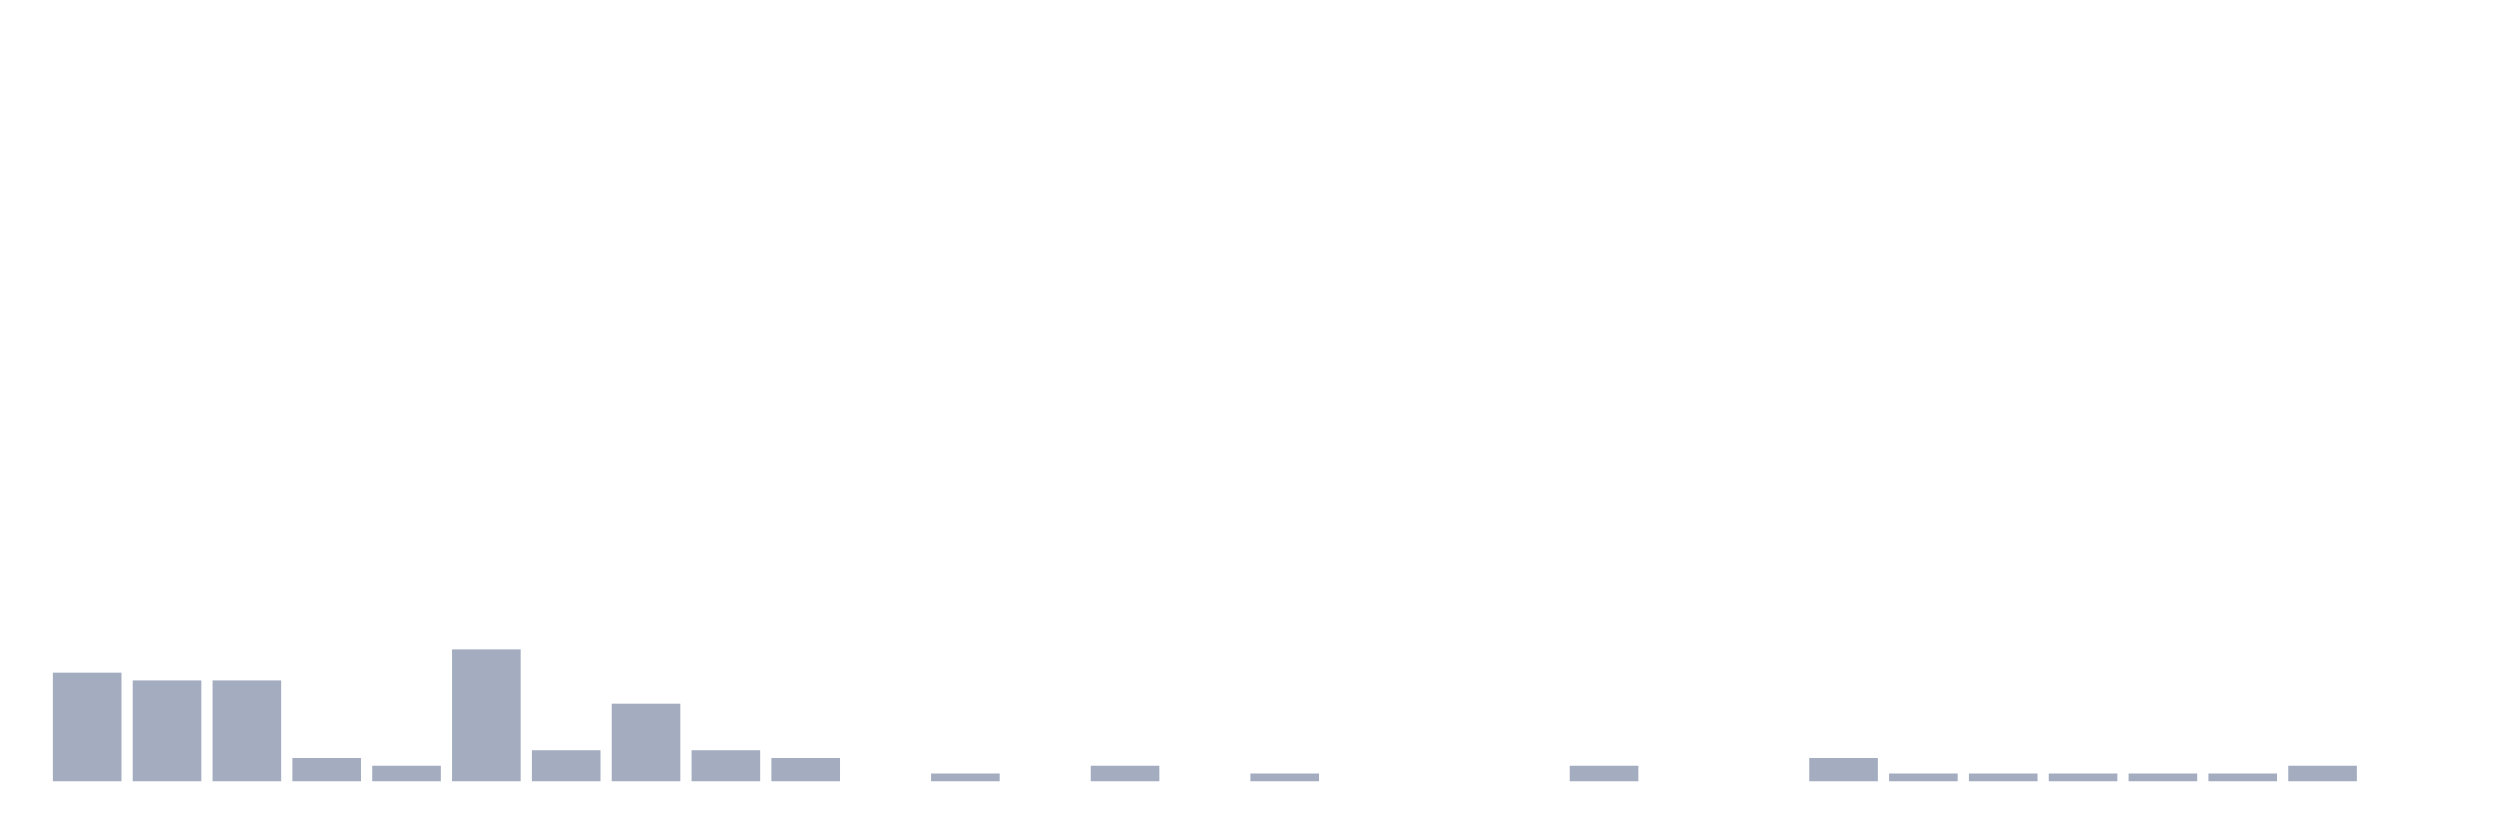
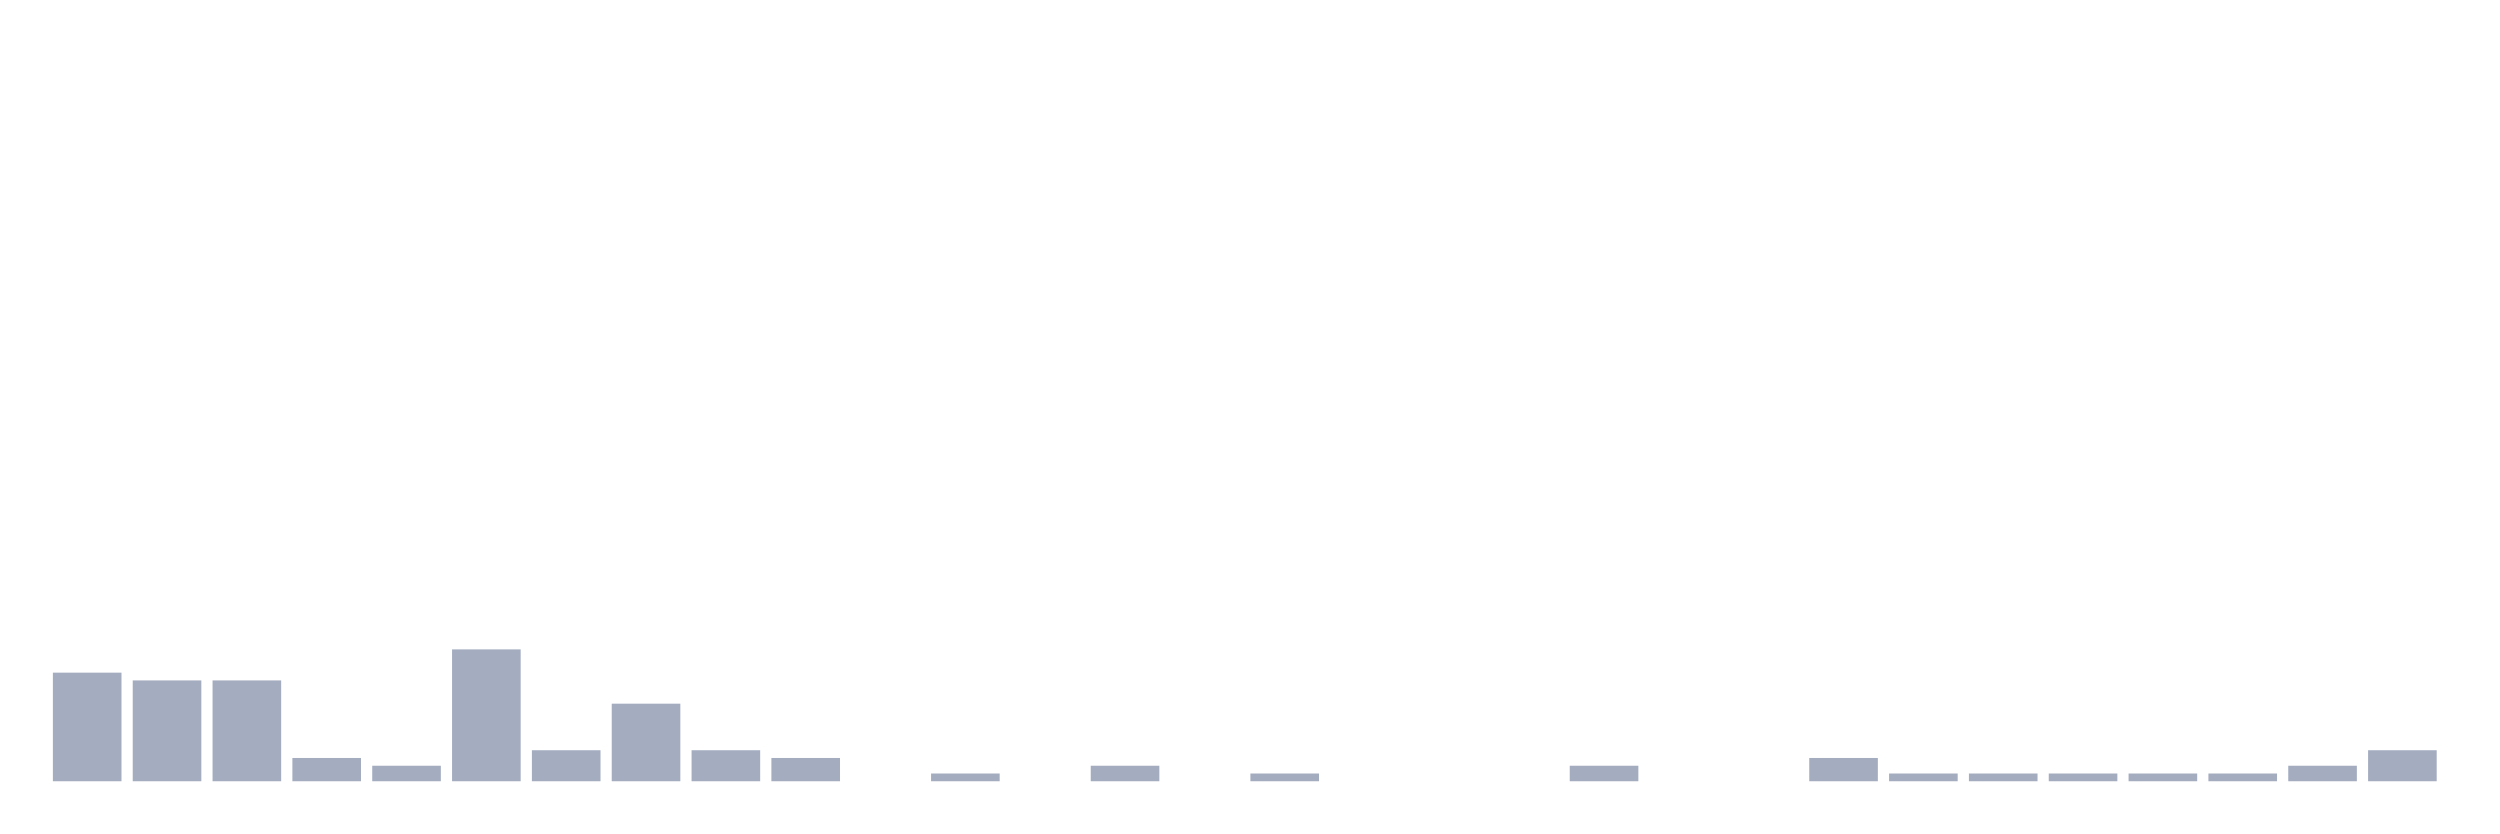
<svg xmlns="http://www.w3.org/2000/svg" viewBox="0 0 480 160">
  <g transform="translate(10,10)">
    <rect class="bar" x="0.153" width="13.175" y="119.149" height="20.851" fill="rgb(164,173,192)" />
    <rect class="bar" x="15.482" width="13.175" y="120.638" height="19.362" fill="rgb(164,173,192)" />
    <rect class="bar" x="30.81" width="13.175" y="120.638" height="19.362" fill="rgb(164,173,192)" />
    <rect class="bar" x="46.138" width="13.175" y="135.532" height="4.468" fill="rgb(164,173,192)" />
    <rect class="bar" x="61.466" width="13.175" y="137.021" height="2.979" fill="rgb(164,173,192)" />
    <rect class="bar" x="76.794" width="13.175" y="114.681" height="25.319" fill="rgb(164,173,192)" />
    <rect class="bar" x="92.123" width="13.175" y="134.043" height="5.957" fill="rgb(164,173,192)" />
    <rect class="bar" x="107.451" width="13.175" y="125.106" height="14.894" fill="rgb(164,173,192)" />
    <rect class="bar" x="122.779" width="13.175" y="134.043" height="5.957" fill="rgb(164,173,192)" />
    <rect class="bar" x="138.107" width="13.175" y="135.532" height="4.468" fill="rgb(164,173,192)" />
    <rect class="bar" x="153.436" width="13.175" y="140" height="0" fill="rgb(164,173,192)" />
    <rect class="bar" x="168.764" width="13.175" y="138.511" height="1.489" fill="rgb(164,173,192)" />
    <rect class="bar" x="184.092" width="13.175" y="140" height="0" fill="rgb(164,173,192)" />
    <rect class="bar" x="199.42" width="13.175" y="137.021" height="2.979" fill="rgb(164,173,192)" />
    <rect class="bar" x="214.748" width="13.175" y="140" height="0" fill="rgb(164,173,192)" />
    <rect class="bar" x="230.077" width="13.175" y="138.511" height="1.489" fill="rgb(164,173,192)" />
    <rect class="bar" x="245.405" width="13.175" y="140" height="0" fill="rgb(164,173,192)" />
    <rect class="bar" x="260.733" width="13.175" y="140" height="0" fill="rgb(164,173,192)" />
    <rect class="bar" x="276.061" width="13.175" y="140" height="0" fill="rgb(164,173,192)" />
    <rect class="bar" x="291.39" width="13.175" y="137.021" height="2.979" fill="rgb(164,173,192)" />
    <rect class="bar" x="306.718" width="13.175" y="140" height="0" fill="rgb(164,173,192)" />
    <rect class="bar" x="322.046" width="13.175" y="140" height="0" fill="rgb(164,173,192)" />
    <rect class="bar" x="337.374" width="13.175" y="135.532" height="4.468" fill="rgb(164,173,192)" />
    <rect class="bar" x="352.702" width="13.175" y="138.511" height="1.489" fill="rgb(164,173,192)" />
    <rect class="bar" x="368.031" width="13.175" y="138.511" height="1.489" fill="rgb(164,173,192)" />
    <rect class="bar" x="383.359" width="13.175" y="138.511" height="1.489" fill="rgb(164,173,192)" />
    <rect class="bar" x="398.687" width="13.175" y="138.511" height="1.489" fill="rgb(164,173,192)" />
    <rect class="bar" x="414.015" width="13.175" y="138.511" height="1.489" fill="rgb(164,173,192)" />
    <rect class="bar" x="429.344" width="13.175" y="137.021" height="2.979" fill="rgb(164,173,192)" />
-     <rect class="bar" x="444.672" width="13.175" y="140" height="0" fill="rgb(164,173,192)" />
+     <rect class="bar" x="444.672" width="13.175" y="134.043" height="5.957" fill="rgb(164,173,192)" />
  </g>
</svg>
